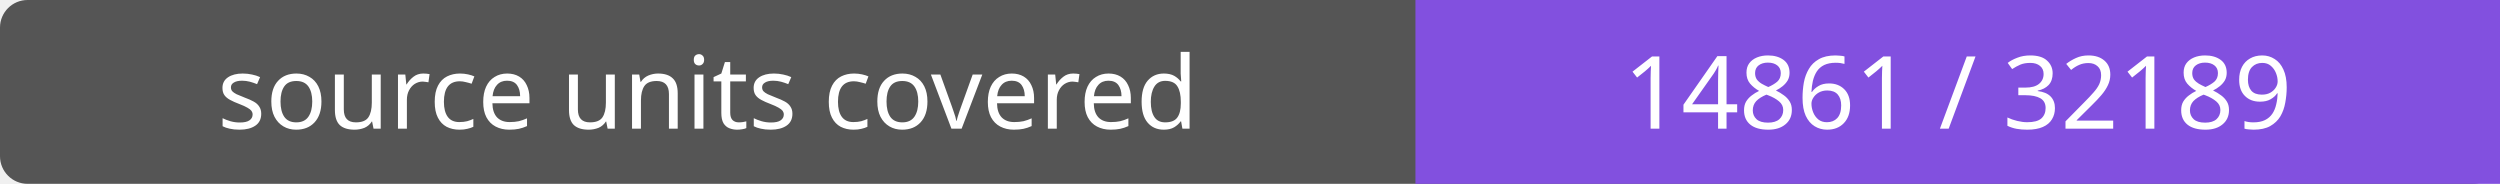
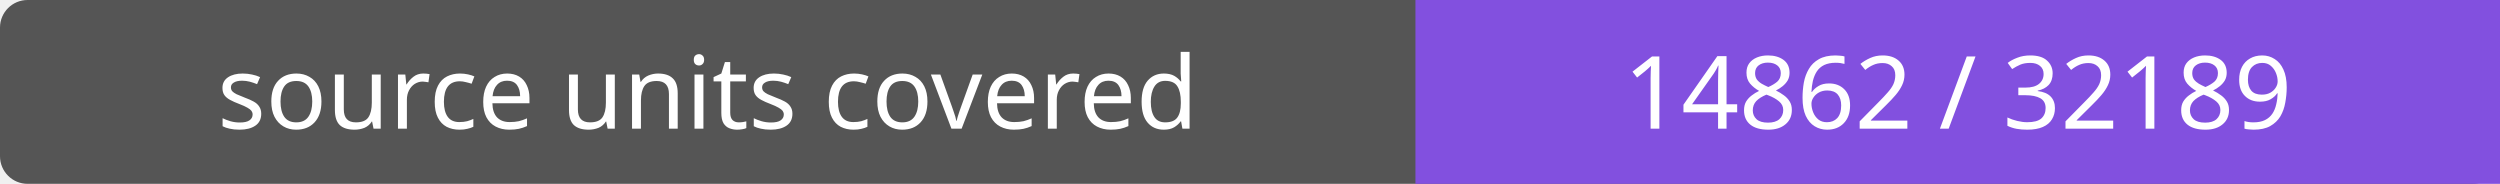
- <svg xmlns="http://www.w3.org/2000/svg" width="272" height="20" role="img" aria-label="source units covered: 14861 / 32189">
+ <svg xmlns="http://www.w3.org/2000/svg" width="272" height="20" role="img" aria-label="source units covered: 14862 / 32189">
  <rect width="272" height="20" rx="3" fill="#555" />
  <path fill="#8250df" d="M154 0h118v20H154z" />
  <g fill="#fff" text-anchor="middle" font-family="Verdana,sans-serif" font-size="11">
    <text x="77.0" y="14">source units covered</text>
-     <text x="213.0" y="14">14861 / 32189</text>
+     <text x="213.0" y="14">14862 / 32189</text>
  </g>
</svg>
